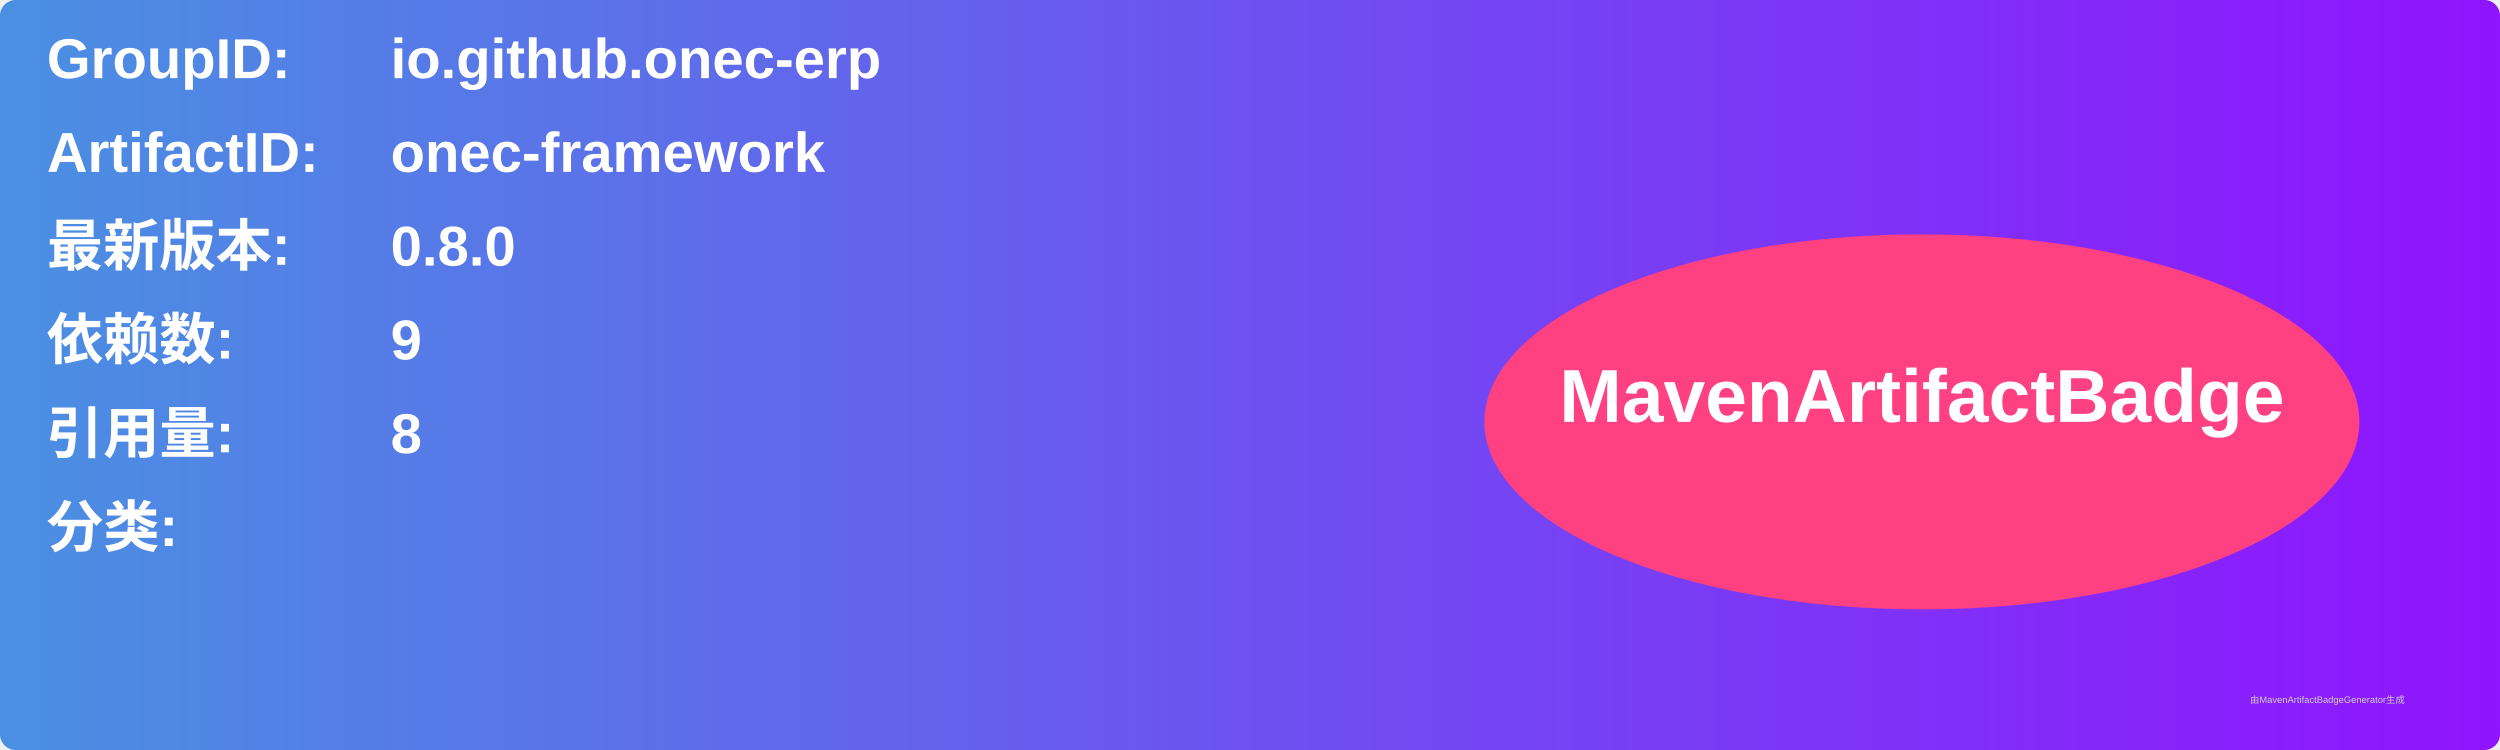
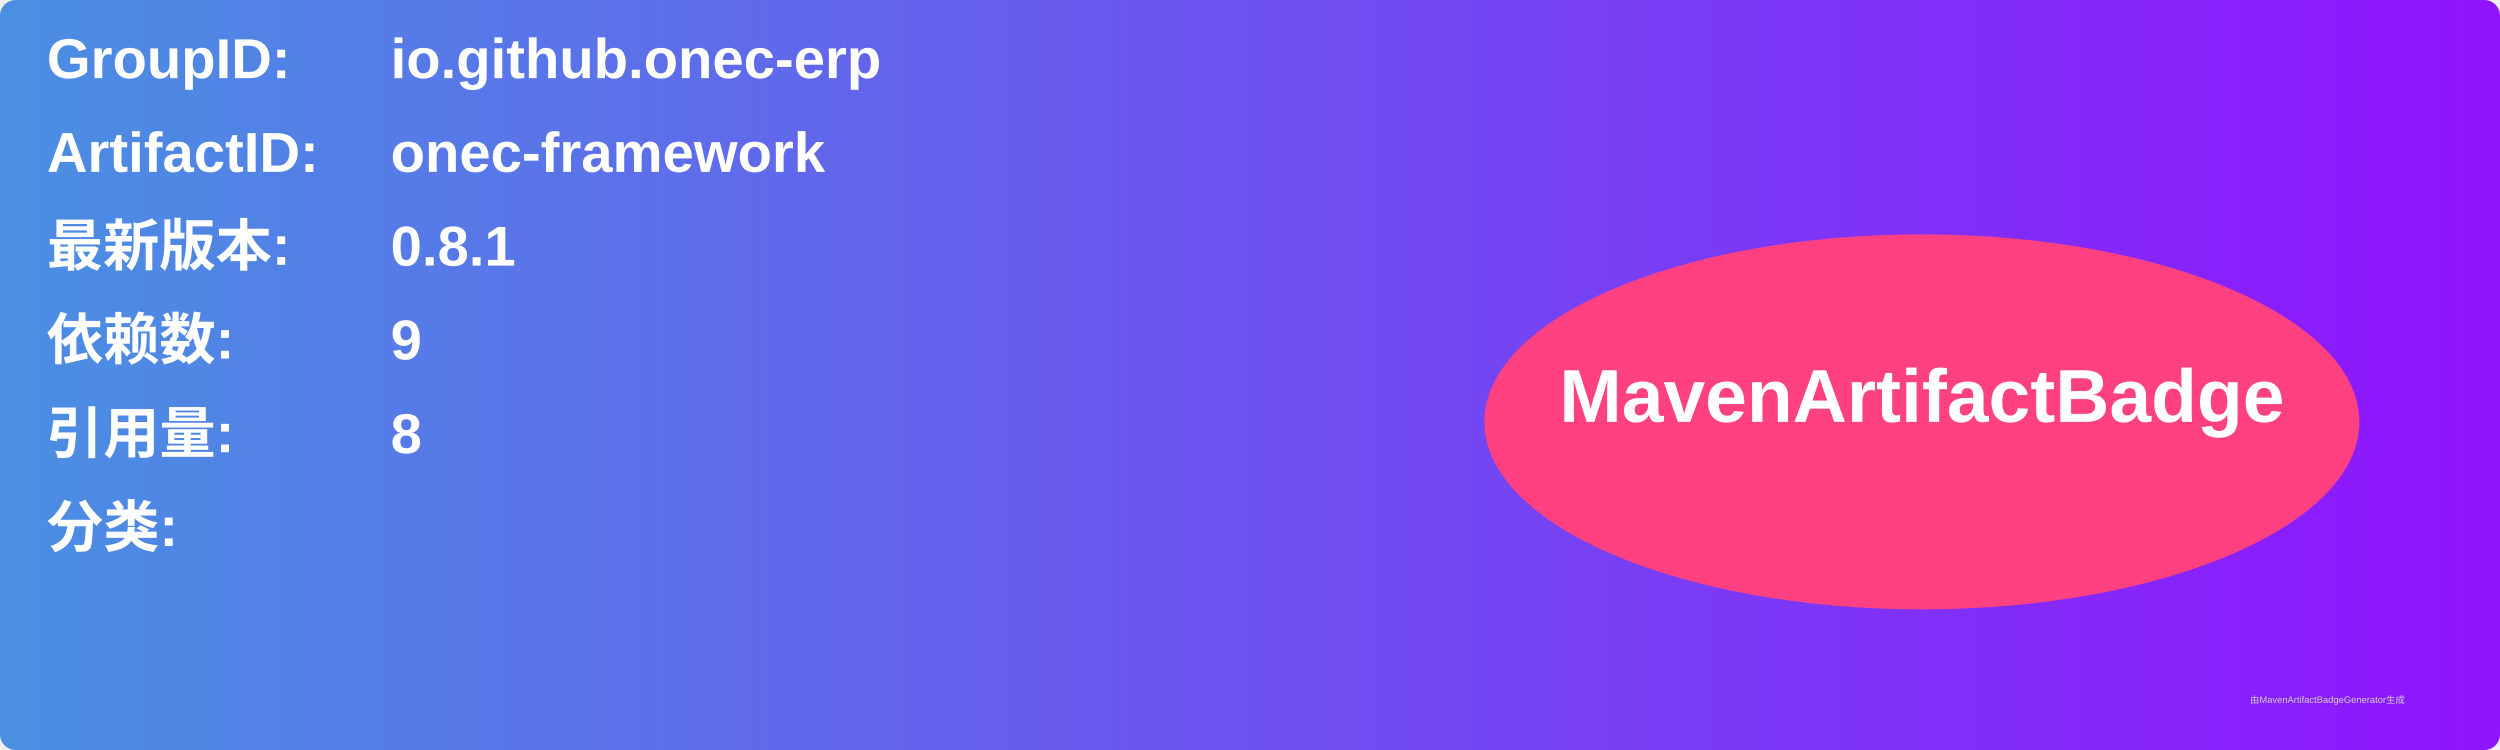
<svg xmlns="http://www.w3.org/2000/svg" width="800" height="240" viewBox="0 0 800 240">
  <linearGradient id="grad" x1="0%" y1="0%" x2="100%" y2="0%">
    <stop offset="0%" stop-color="#4a90e2" />
    <stop offset="100%" stop-color="#9013fe" />
  </linearGradient>
  <rect width="100%" height="100%" rx="5" ry="5" fill="url(#grad)" />
  <g transform="translate(15, 15)">
    <text x="0" y="10" font-family="Arial" font-size="18" fill="white" font-weight="bold" width="260">GroupID:</text>
    <text x="110" y="10" font-family="Arial" font-size="18" fill="white" font-weight="bold" width="460">io.github.onec-erp</text>
    <text x="0" y="40" font-family="Arial" font-size="18" fill="white" font-weight="bold" width="260">ArtifactID:</text>
    <text x="110" y="40" font-family="Arial" font-size="18" fill="white" font-weight="bold" width="460">onec-framework</text>
    <text x="0" y="70" font-family="Arial" font-size="18" fill="white" font-weight="bold">最新版本:</text>
    <text x="110" y="70" font-family="Arial" font-size="18" fill="white" font-weight="bold">
-       <tspan font-weight="bold">0.8.0</tspan>
+       <tspan font-weight="bold">0.8.1</tspan>
    </text>
    <text x="0" y="100" font-family="Arial" font-size="18" fill="white" font-weight="bold">依赖数: </text>
    <text x="110" y="100" font-family="Arial" font-size="18" fill="white">
      <tspan font-weight="bold">9</tspan>
    </text>
    <text x="0" y="130" font-family="Arial" font-size="18" fill="white" font-weight="bold">引用量: </text>
    <text x="110" y="130" font-family="Arial" font-size="18" fill="white">
      <tspan font-weight="bold">8</tspan>
    </text>
    <text x="0" y="160" font-family="Arial" font-size="18" fill="white" font-weight="bold">分类:</text>
    <text x="10" y="190" font-family="Arial" font-size="10" fill="white">
      <tspan font-weight="bold" />
    </text>
    <ellipse cx="600" cy="120" rx="140" ry="60" fill="#ff4081" />
    <text x="600" y="120" text-anchor="middle" font-family="Arial" font-size="24" fill="white" font-weight="bold">MavenArtifactBadge</text>
  </g>
  <text x="720" y="225" font-family="Arial" font-size="3" fill="#d0d0d0">由MavenArtifactBadgeGenerator生成</text>
</svg>
